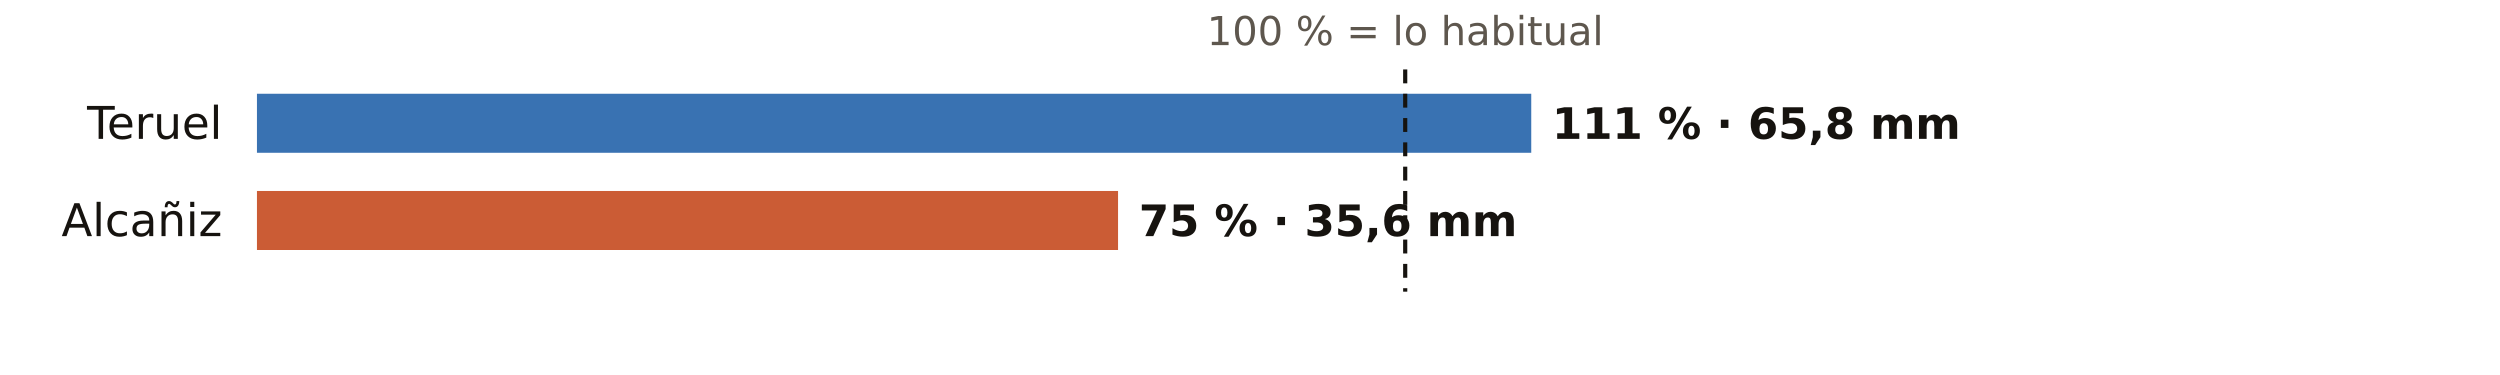
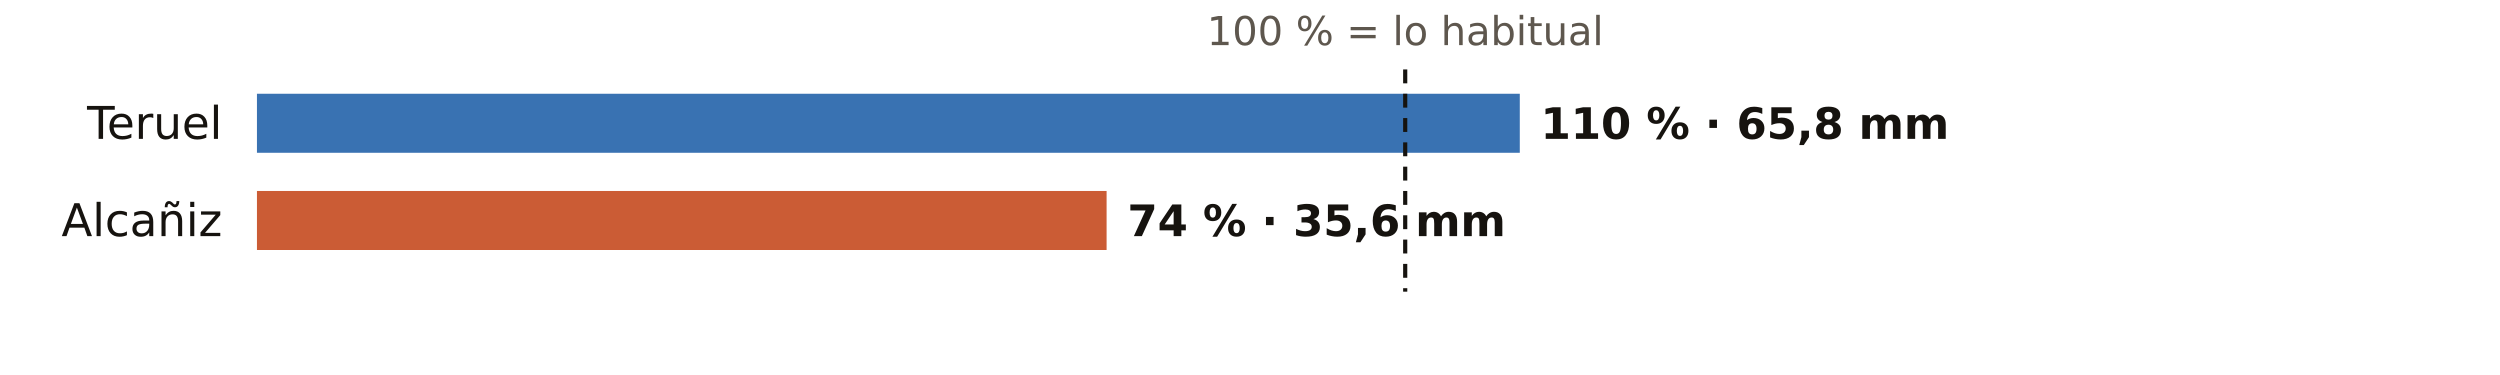
<svg xmlns="http://www.w3.org/2000/svg" viewBox="0 0 720 108" width="720" height="108" role="img" aria-label="El otoño en los pluviómetros de AEMET de Teruel: % de lo habitual">
  <rect width="720" height="108" fill="#FFFFFF" />
  <text x="404.7" y="13.0" font-size="11.5" fill="#5E574E" text-anchor="middle" font-weight="400" font-family="Public Sans, DejaVu Sans, Arial, sans-serif">100 % = lo habitual</text>
  <text x="64.0" y="40.0" font-size="13" fill="#16130F" text-anchor="end" font-weight="500" font-family="Public Sans, DejaVu Sans, Arial, sans-serif">Teruel</text>
-   <rect x="74" y="27" width="367.0" height="17" fill="#1F5FA8" opacity="0.88" />
-   <text x="447.0" y="40.0" font-size="12.5" fill="#16130F" text-anchor="start" font-weight="600" font-family="Public Sans, DejaVu Sans, Arial, sans-serif">111 % · 65,8 mm</text>
+   <rect x="74" y="27" width="363.7" height="17" fill="#1F5FA8" opacity="0.88" />
+   <text x="443.7" y="40.0" font-size="12.5" fill="#16130F" text-anchor="start" font-weight="600" font-family="Public Sans, DejaVu Sans, Arial, sans-serif">110 % · 65,8 mm</text>
  <text x="64.0" y="68.0" font-size="13" fill="#16130F" text-anchor="end" font-weight="500" font-family="Public Sans, DejaVu Sans, Arial, sans-serif">Alcañiz</text>
-   <rect x="74" y="55" width="248.0" height="17" fill="#C4461A" opacity="0.88" />
-   <text x="328.0" y="68.0" font-size="12.5" fill="#16130F" text-anchor="start" font-weight="600" font-family="Public Sans, DejaVu Sans, Arial, sans-serif">75 % · 35,6 mm</text>
+   <rect x="74" y="55" width="244.7" height="17" fill="#C4461A" opacity="0.88" />
+   <text x="324.7" y="68.0" font-size="12.5" fill="#16130F" text-anchor="start" font-weight="600" font-family="Public Sans, DejaVu Sans, Arial, sans-serif">74 % · 35,6 mm</text>
  <line x1="404.7" x2="404.7" y1="20" y2="84" stroke="#16130F" stroke-width="1.2" stroke-dasharray="4 3" />
</svg>
